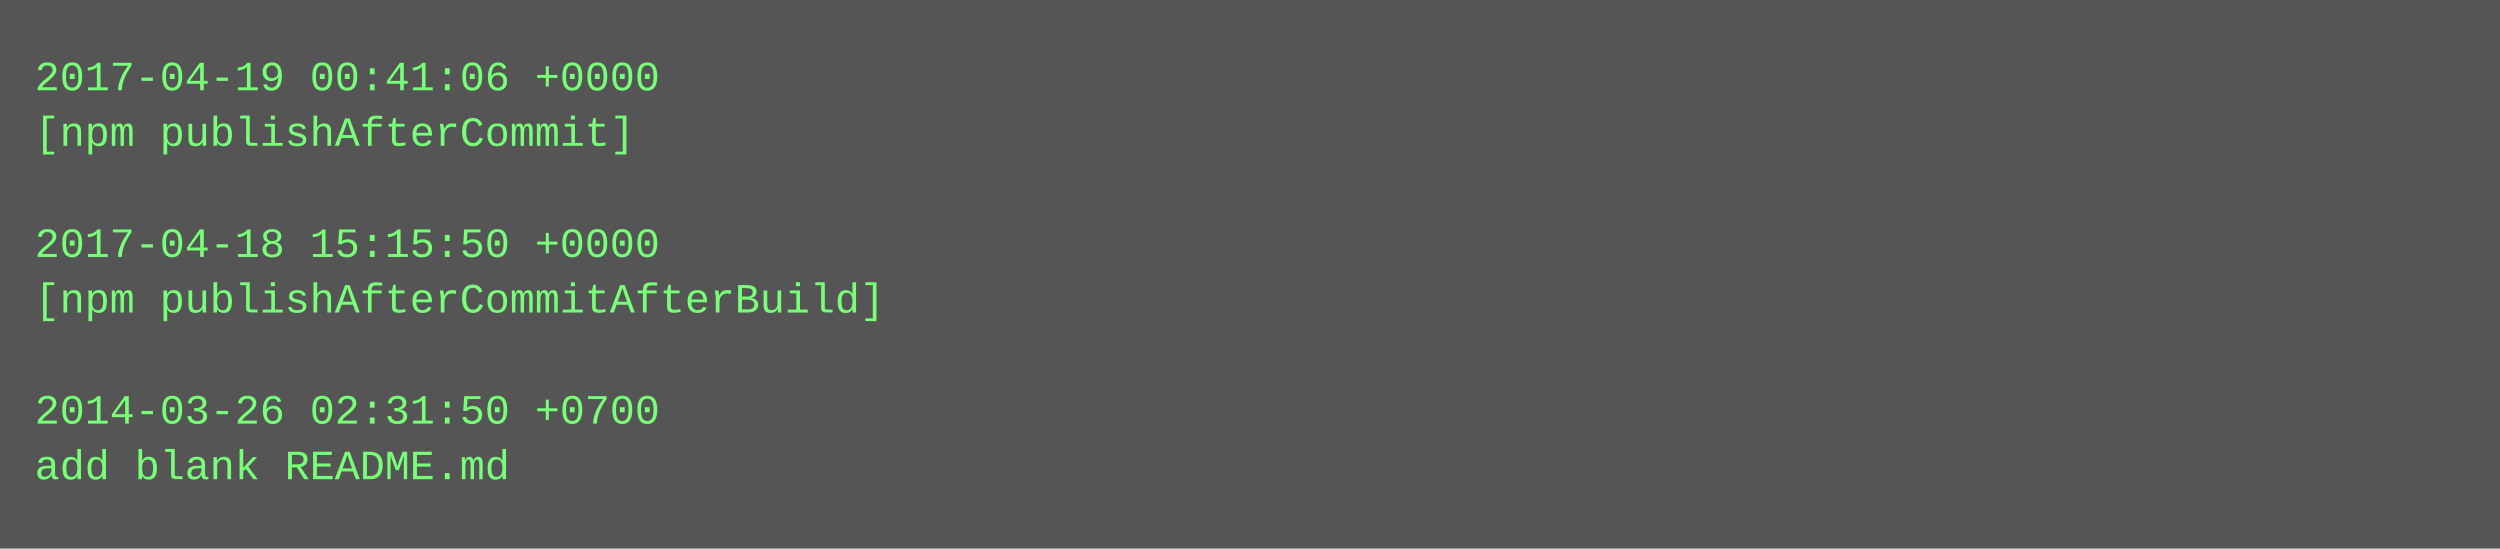
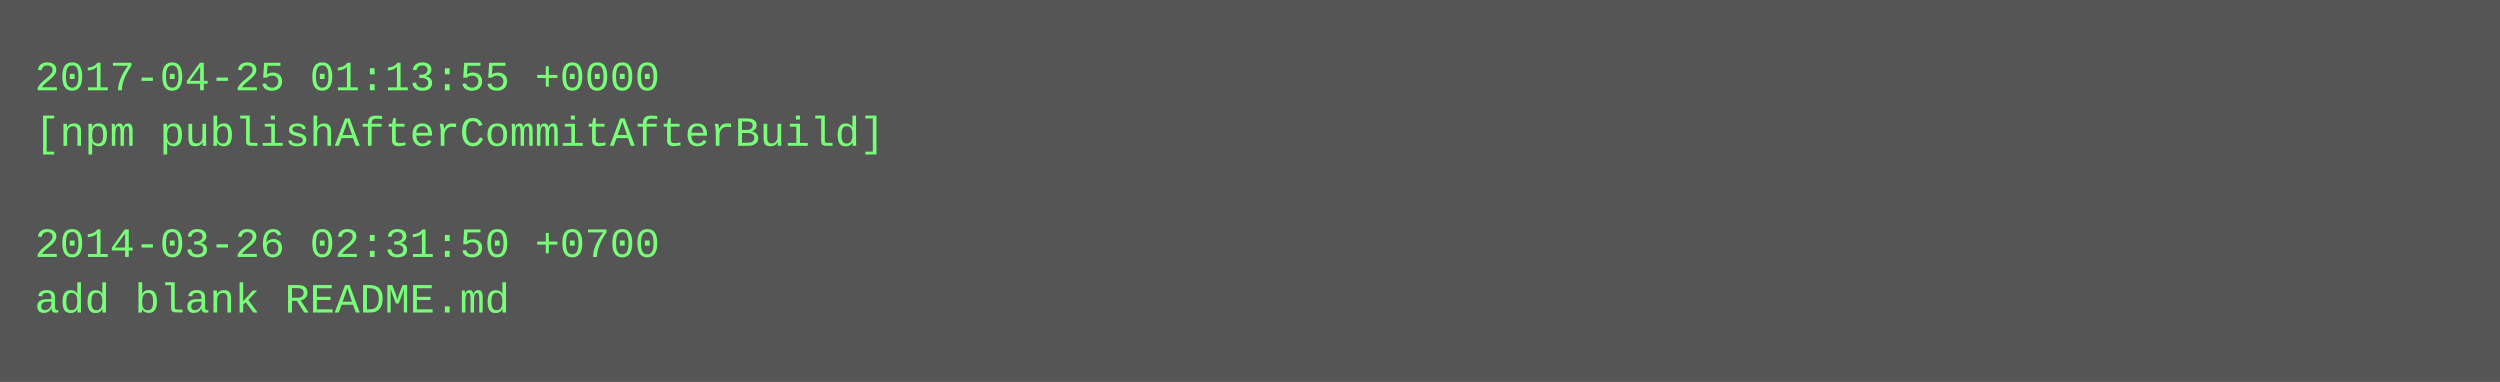
- <svg xmlns="http://www.w3.org/2000/svg" height="158" width="720">
-   <rect height="158" fill="#555" width="720" />
+ <svg xmlns="http://www.w3.org/2000/svg" height="110" width="720">
+   <rect height="110" fill="#555" width="720" />
  <text fill="#7f7" font-family="Courier New" font-size="12" xml:space="preserve">
-     <tspan x="10" y="26">2017-04-19 00:41:06 +0000</tspan>
-     <tspan x="10" y="42">[npm publishAfterCommit]</tspan>
+     <tspan x="10" y="26">2017-04-25 01:13:55 +0000</tspan>
+     <tspan x="10" y="42">[npm publishAfterCommitAfterBuild]</tspan>
    <tspan x="10" y="58" />
-     <tspan x="10" y="74">2017-04-18 15:15:50 +0000</tspan>
-     <tspan x="10" y="90">[npm publishAfterCommitAfterBuild]</tspan>
-     <tspan x="10" y="106" />
-     <tspan x="10" y="122">2014-03-26 02:31:50 +0700</tspan>
-     <tspan x="10" y="138">add blank README.md</tspan>
+     <tspan x="10" y="74">2014-03-26 02:31:50 +0700</tspan>
+     <tspan x="10" y="90">add blank README.md</tspan>
  </text>
</svg>
